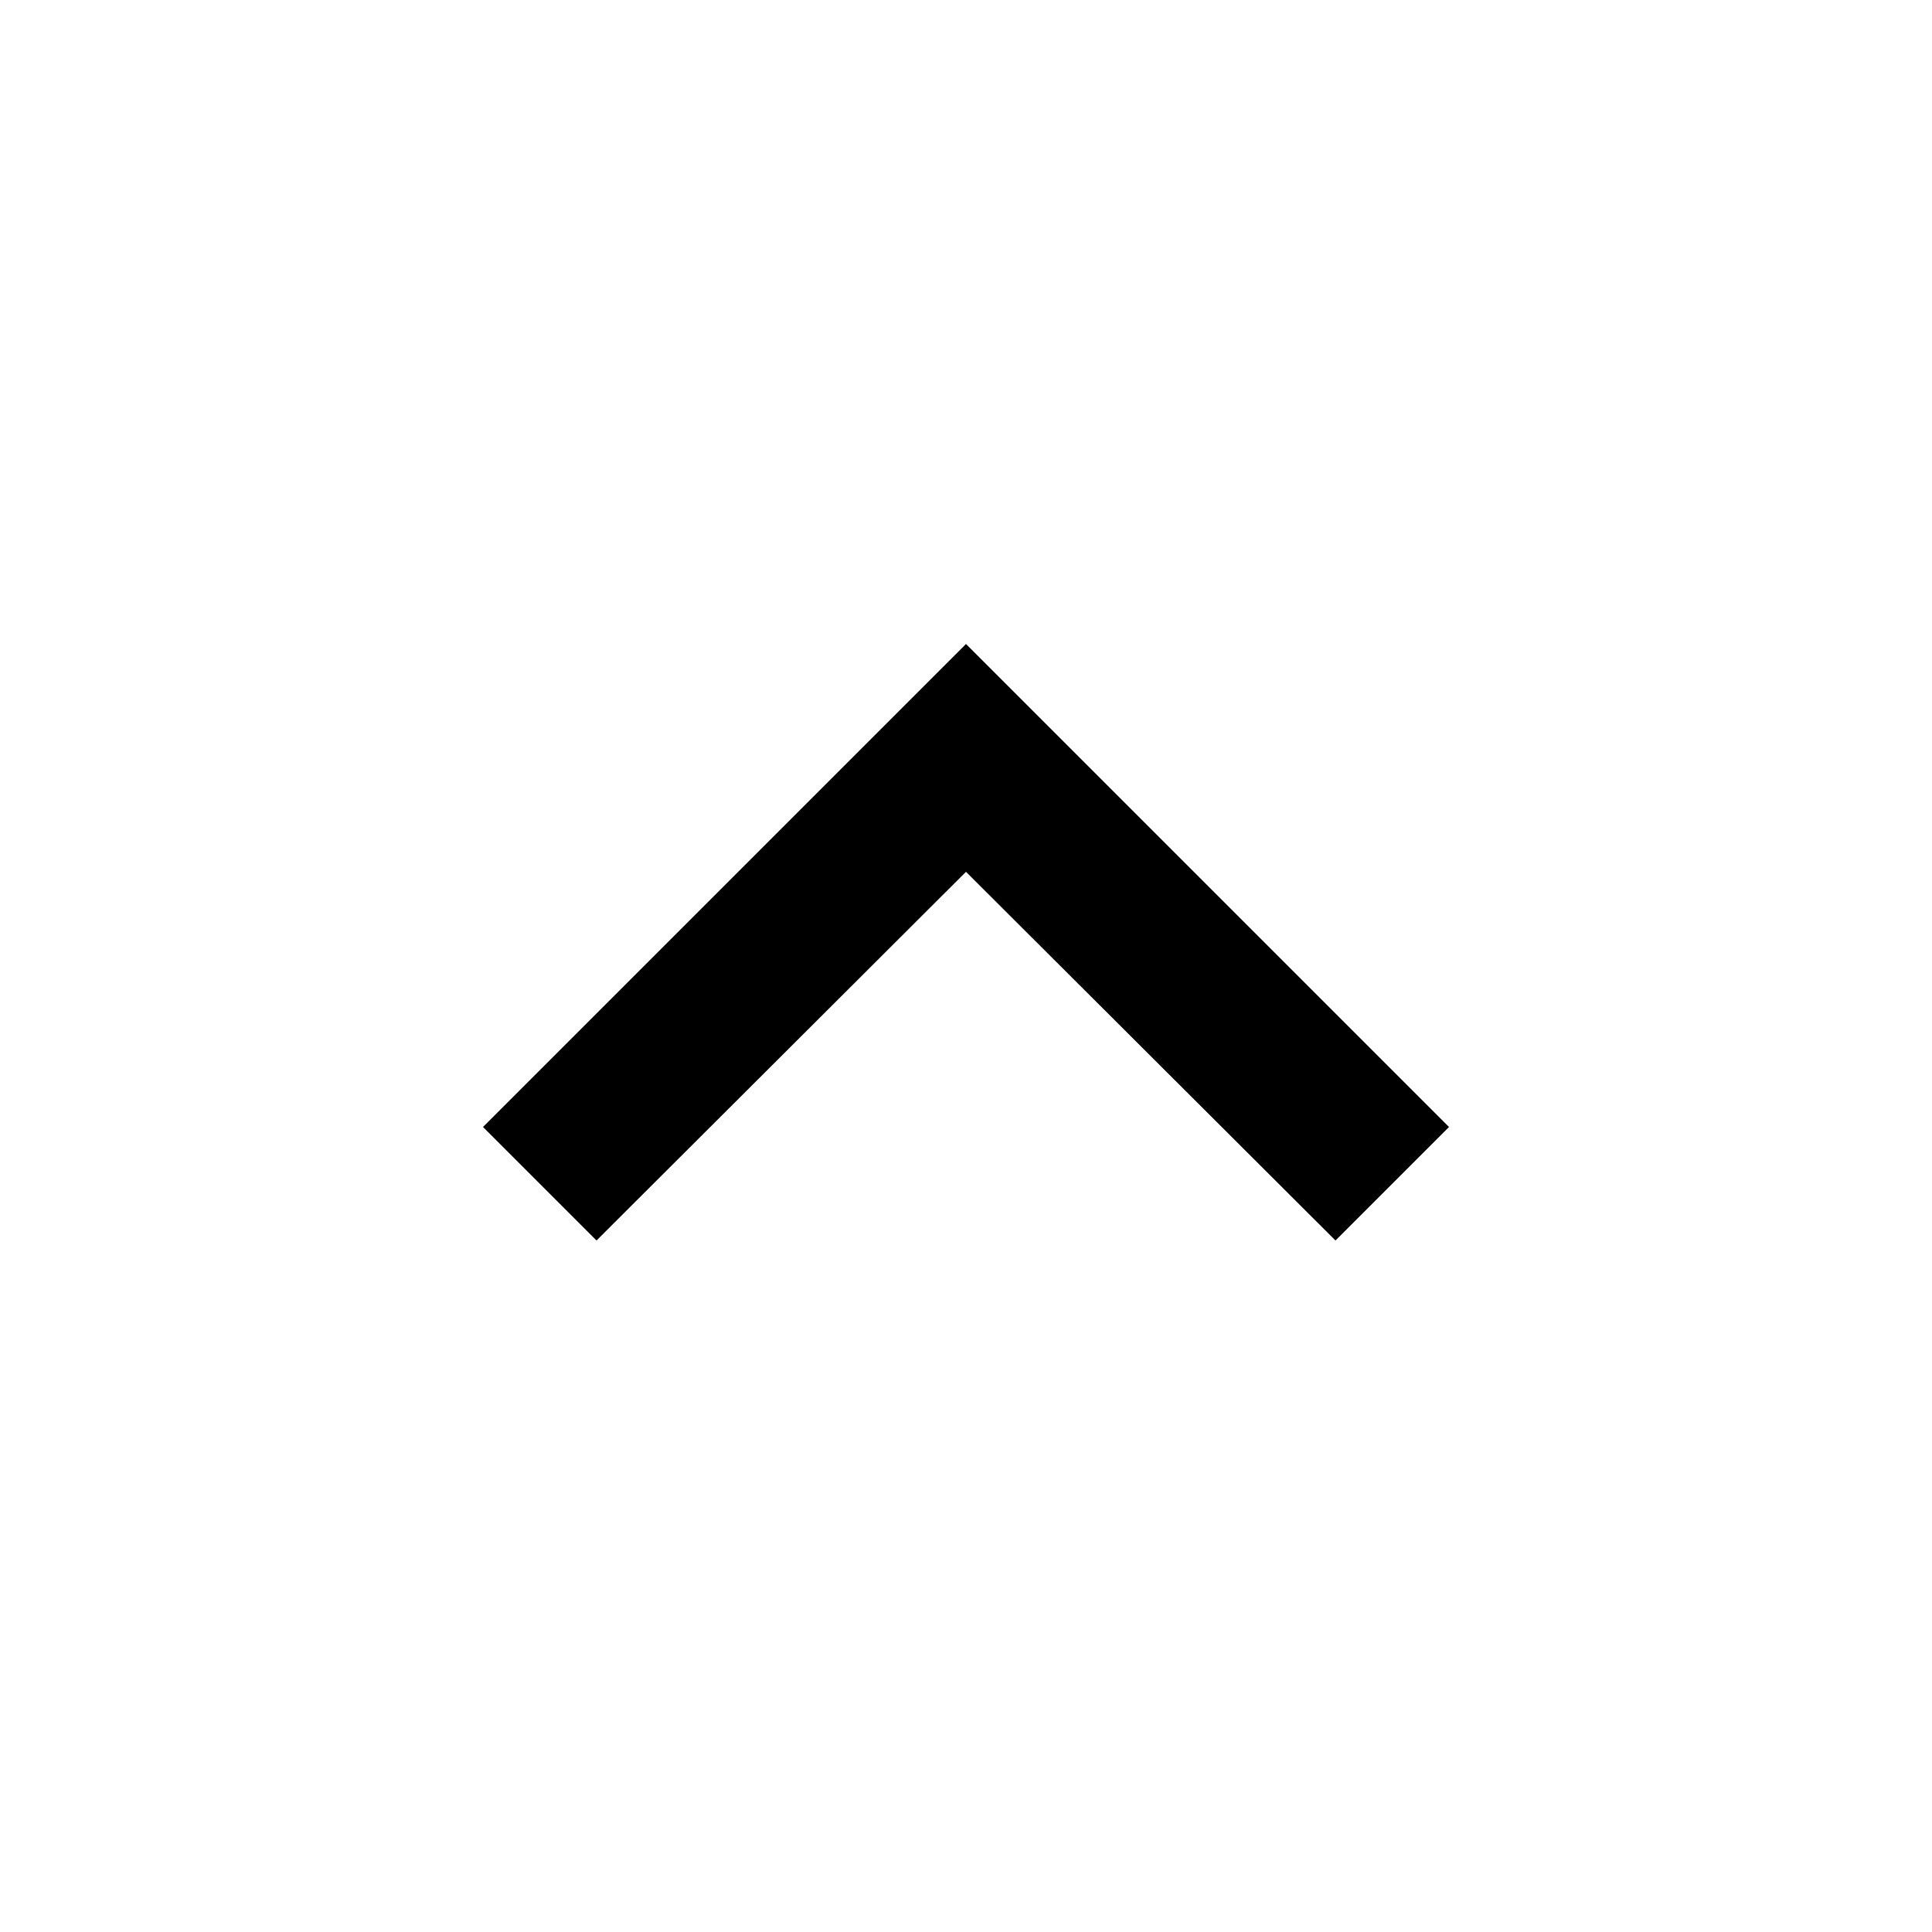
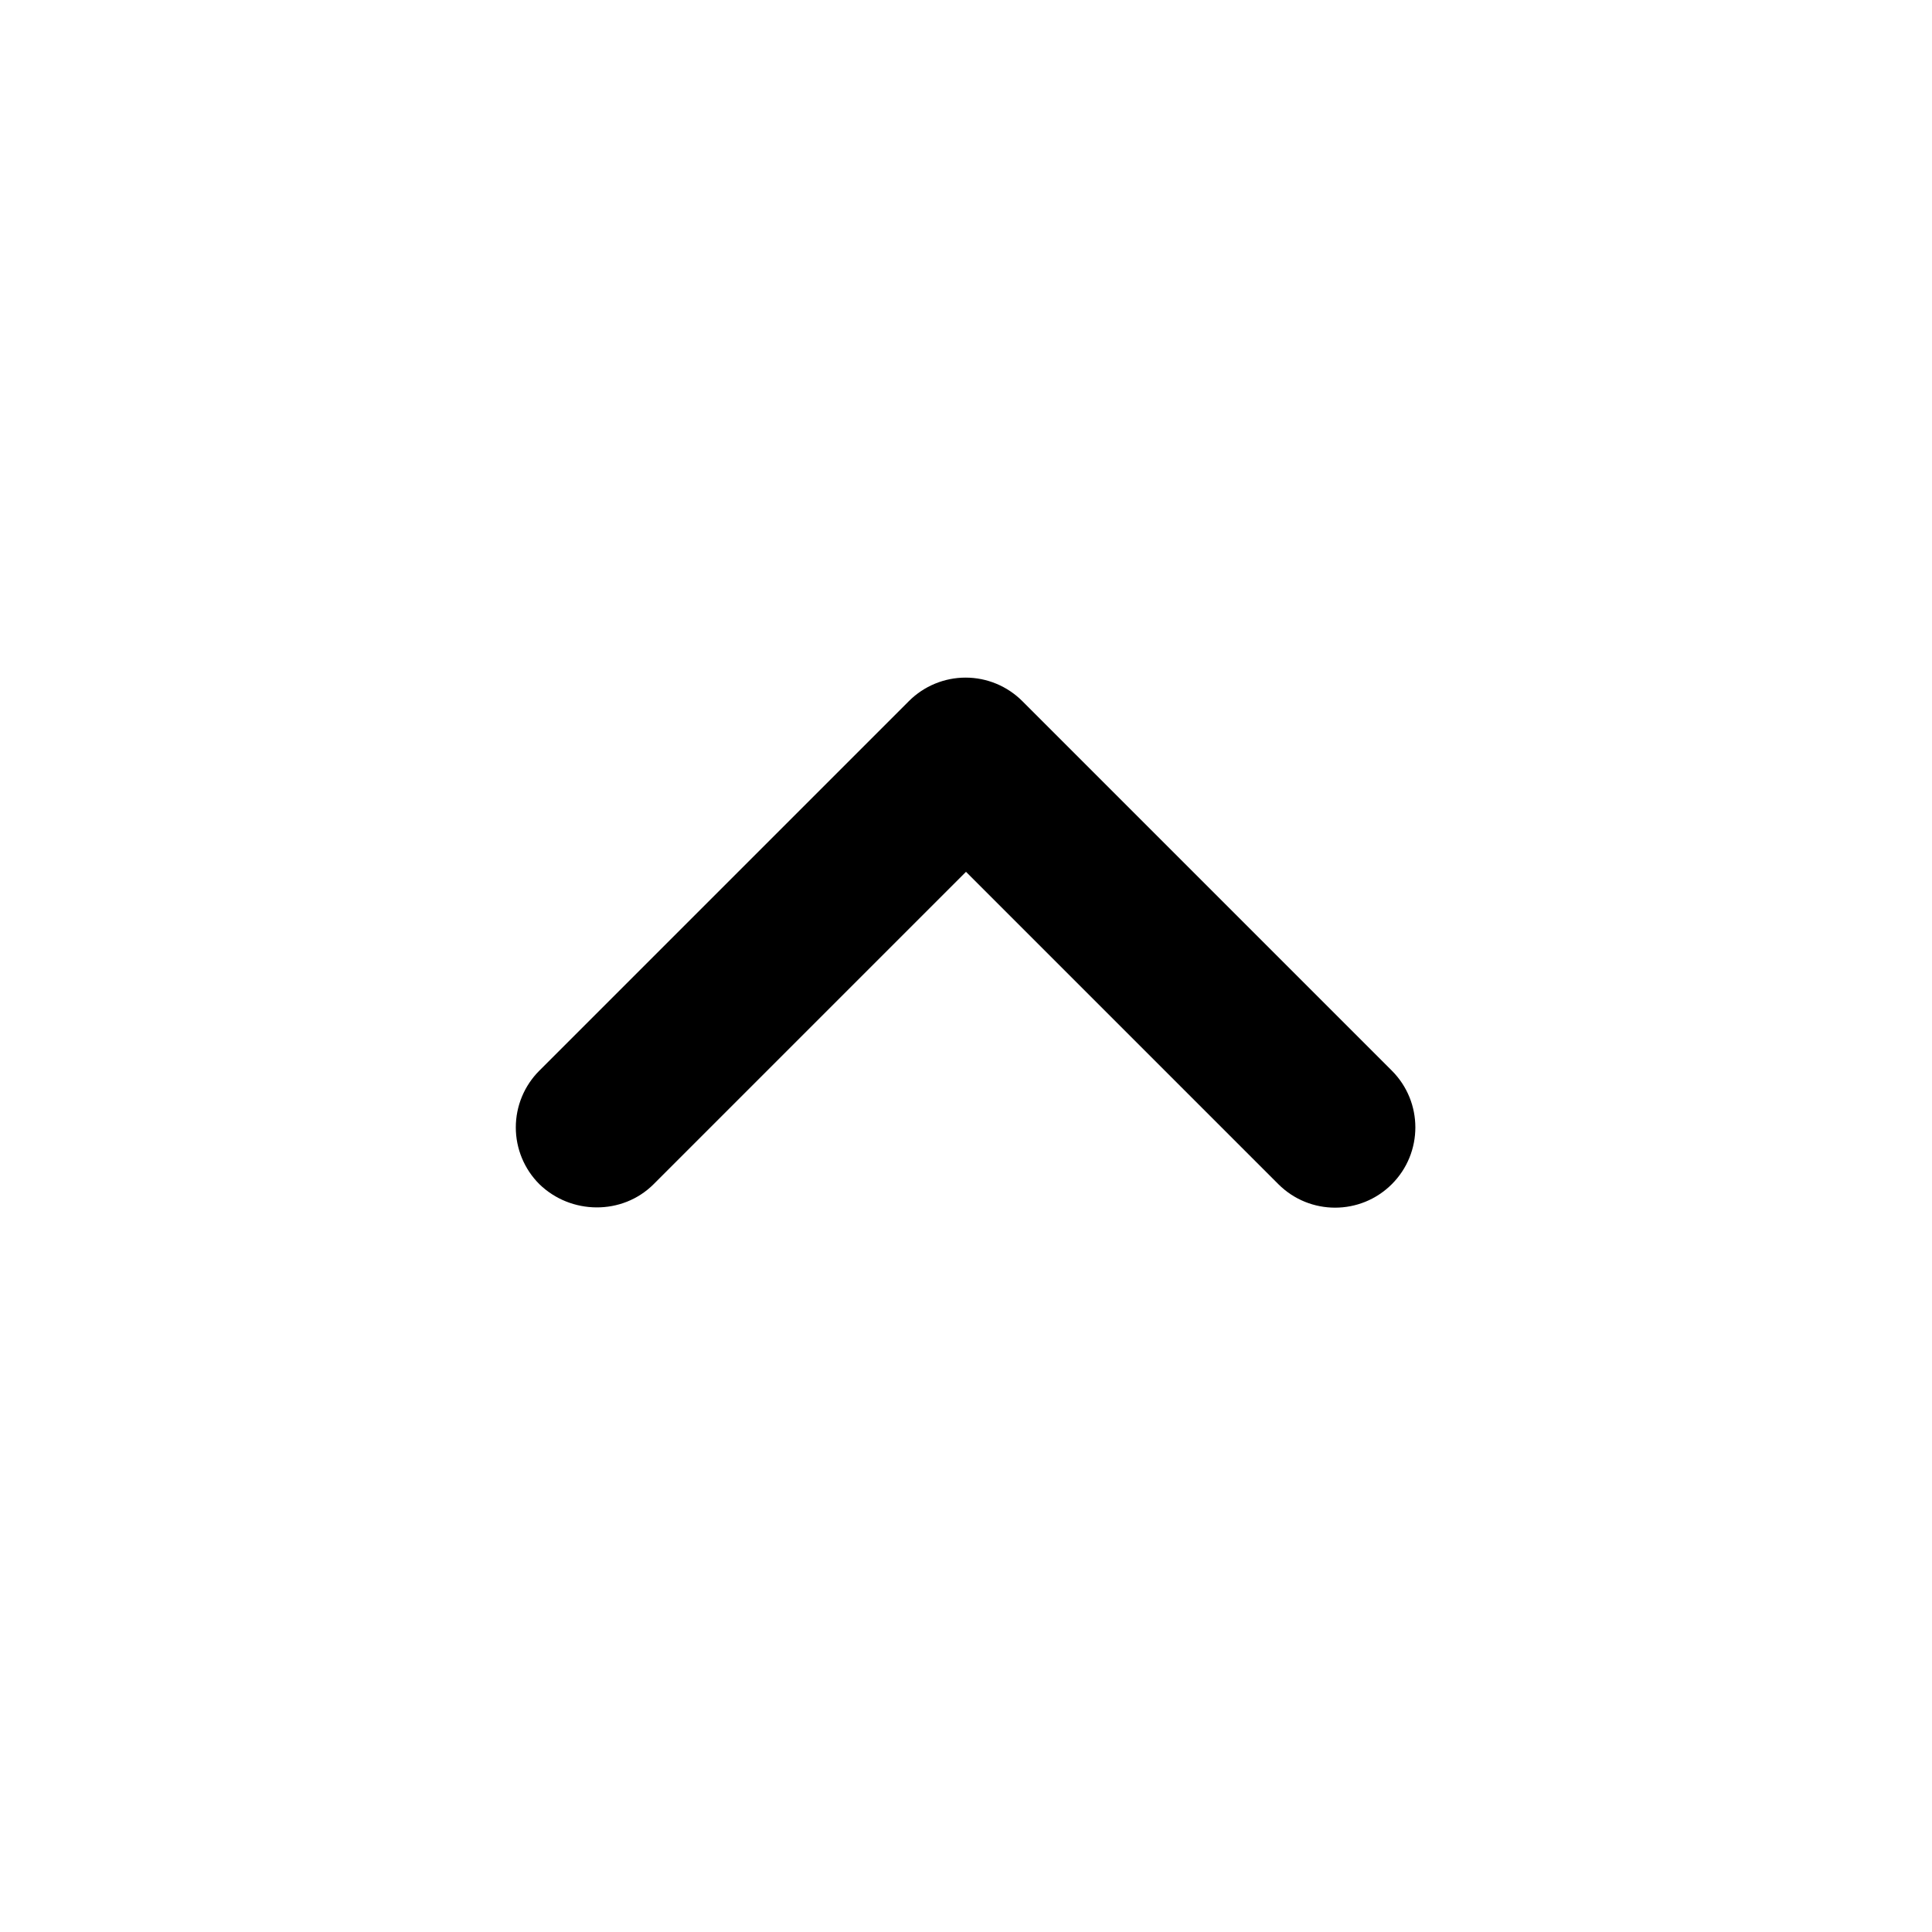
<svg xmlns="http://www.w3.org/2000/svg" viewBox="0 0 24 24">
-   <path fill="currentColor" d="M7.41 15.41 12 10.83l4.59 4.58L18 14l-6-6-6 6 1.41 1.41z" />
+   <path fill="currentColor" d="M8.12 14.71L12 10.83l3.88 3.88a.996.996 0 1 0 1.41-1.41L12.7 8.71a.996.996 0 0 0-1.41 0L6.7 13.3a.996.996 0 0 0 0 1.41c.39.38 1.03.39 1.42 0" />
</svg>
